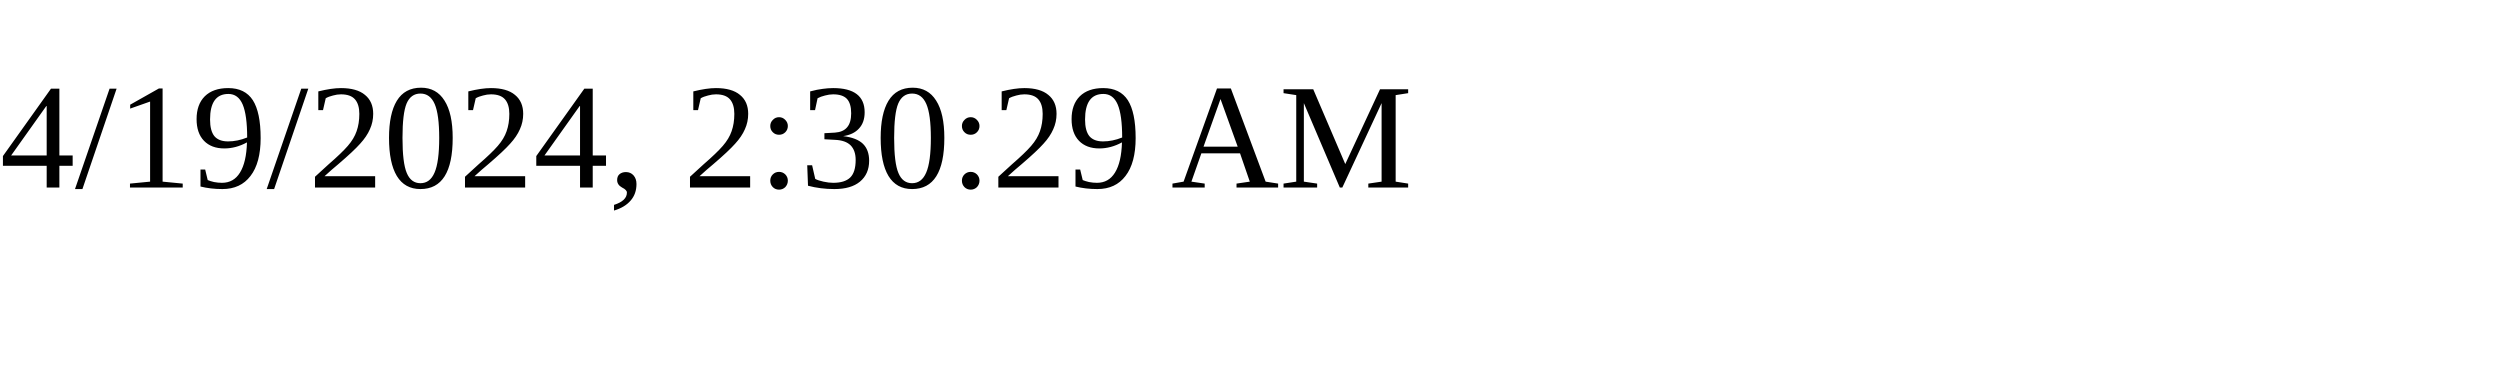
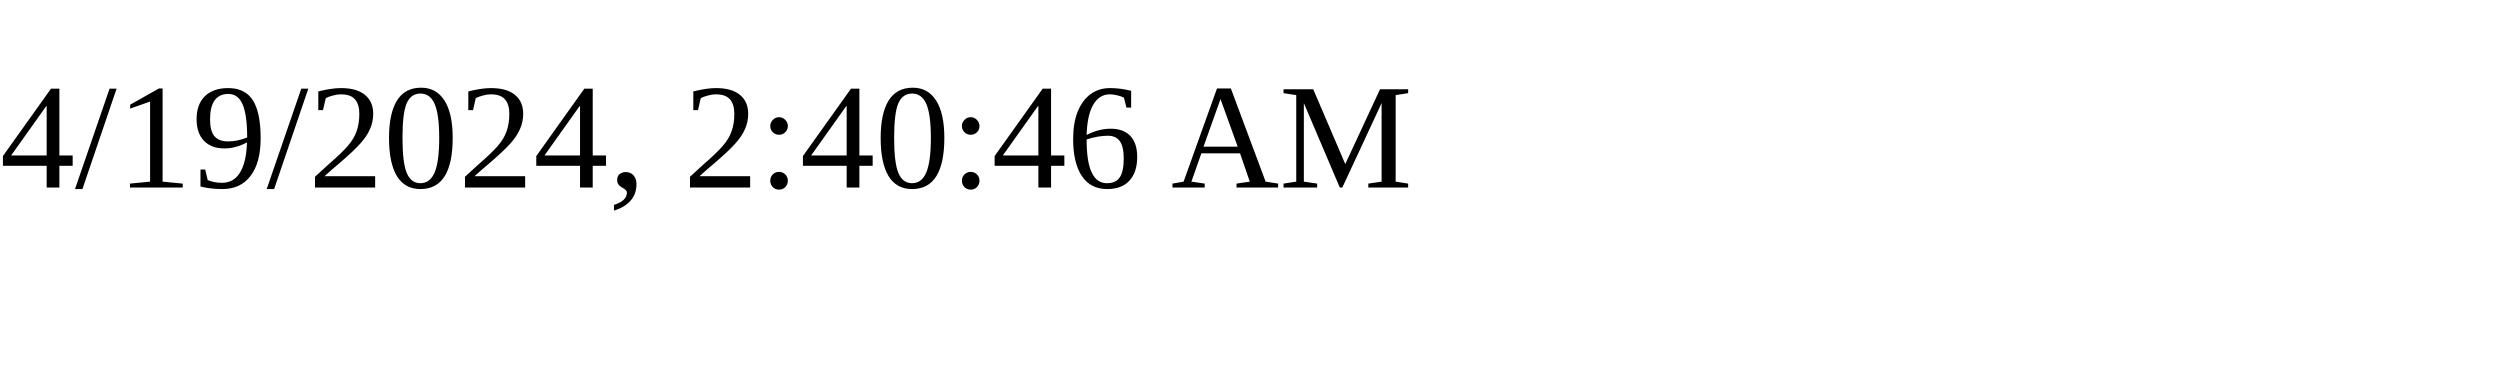
<svg xmlns="http://www.w3.org/2000/svg" height="30" width="200">
-   <text x="0" y="15">4/19/2024, 2:30:29 AM</text>
+   <text x="0" y="15">4/19/2024, 2:40:46 AM</text>
</svg>
